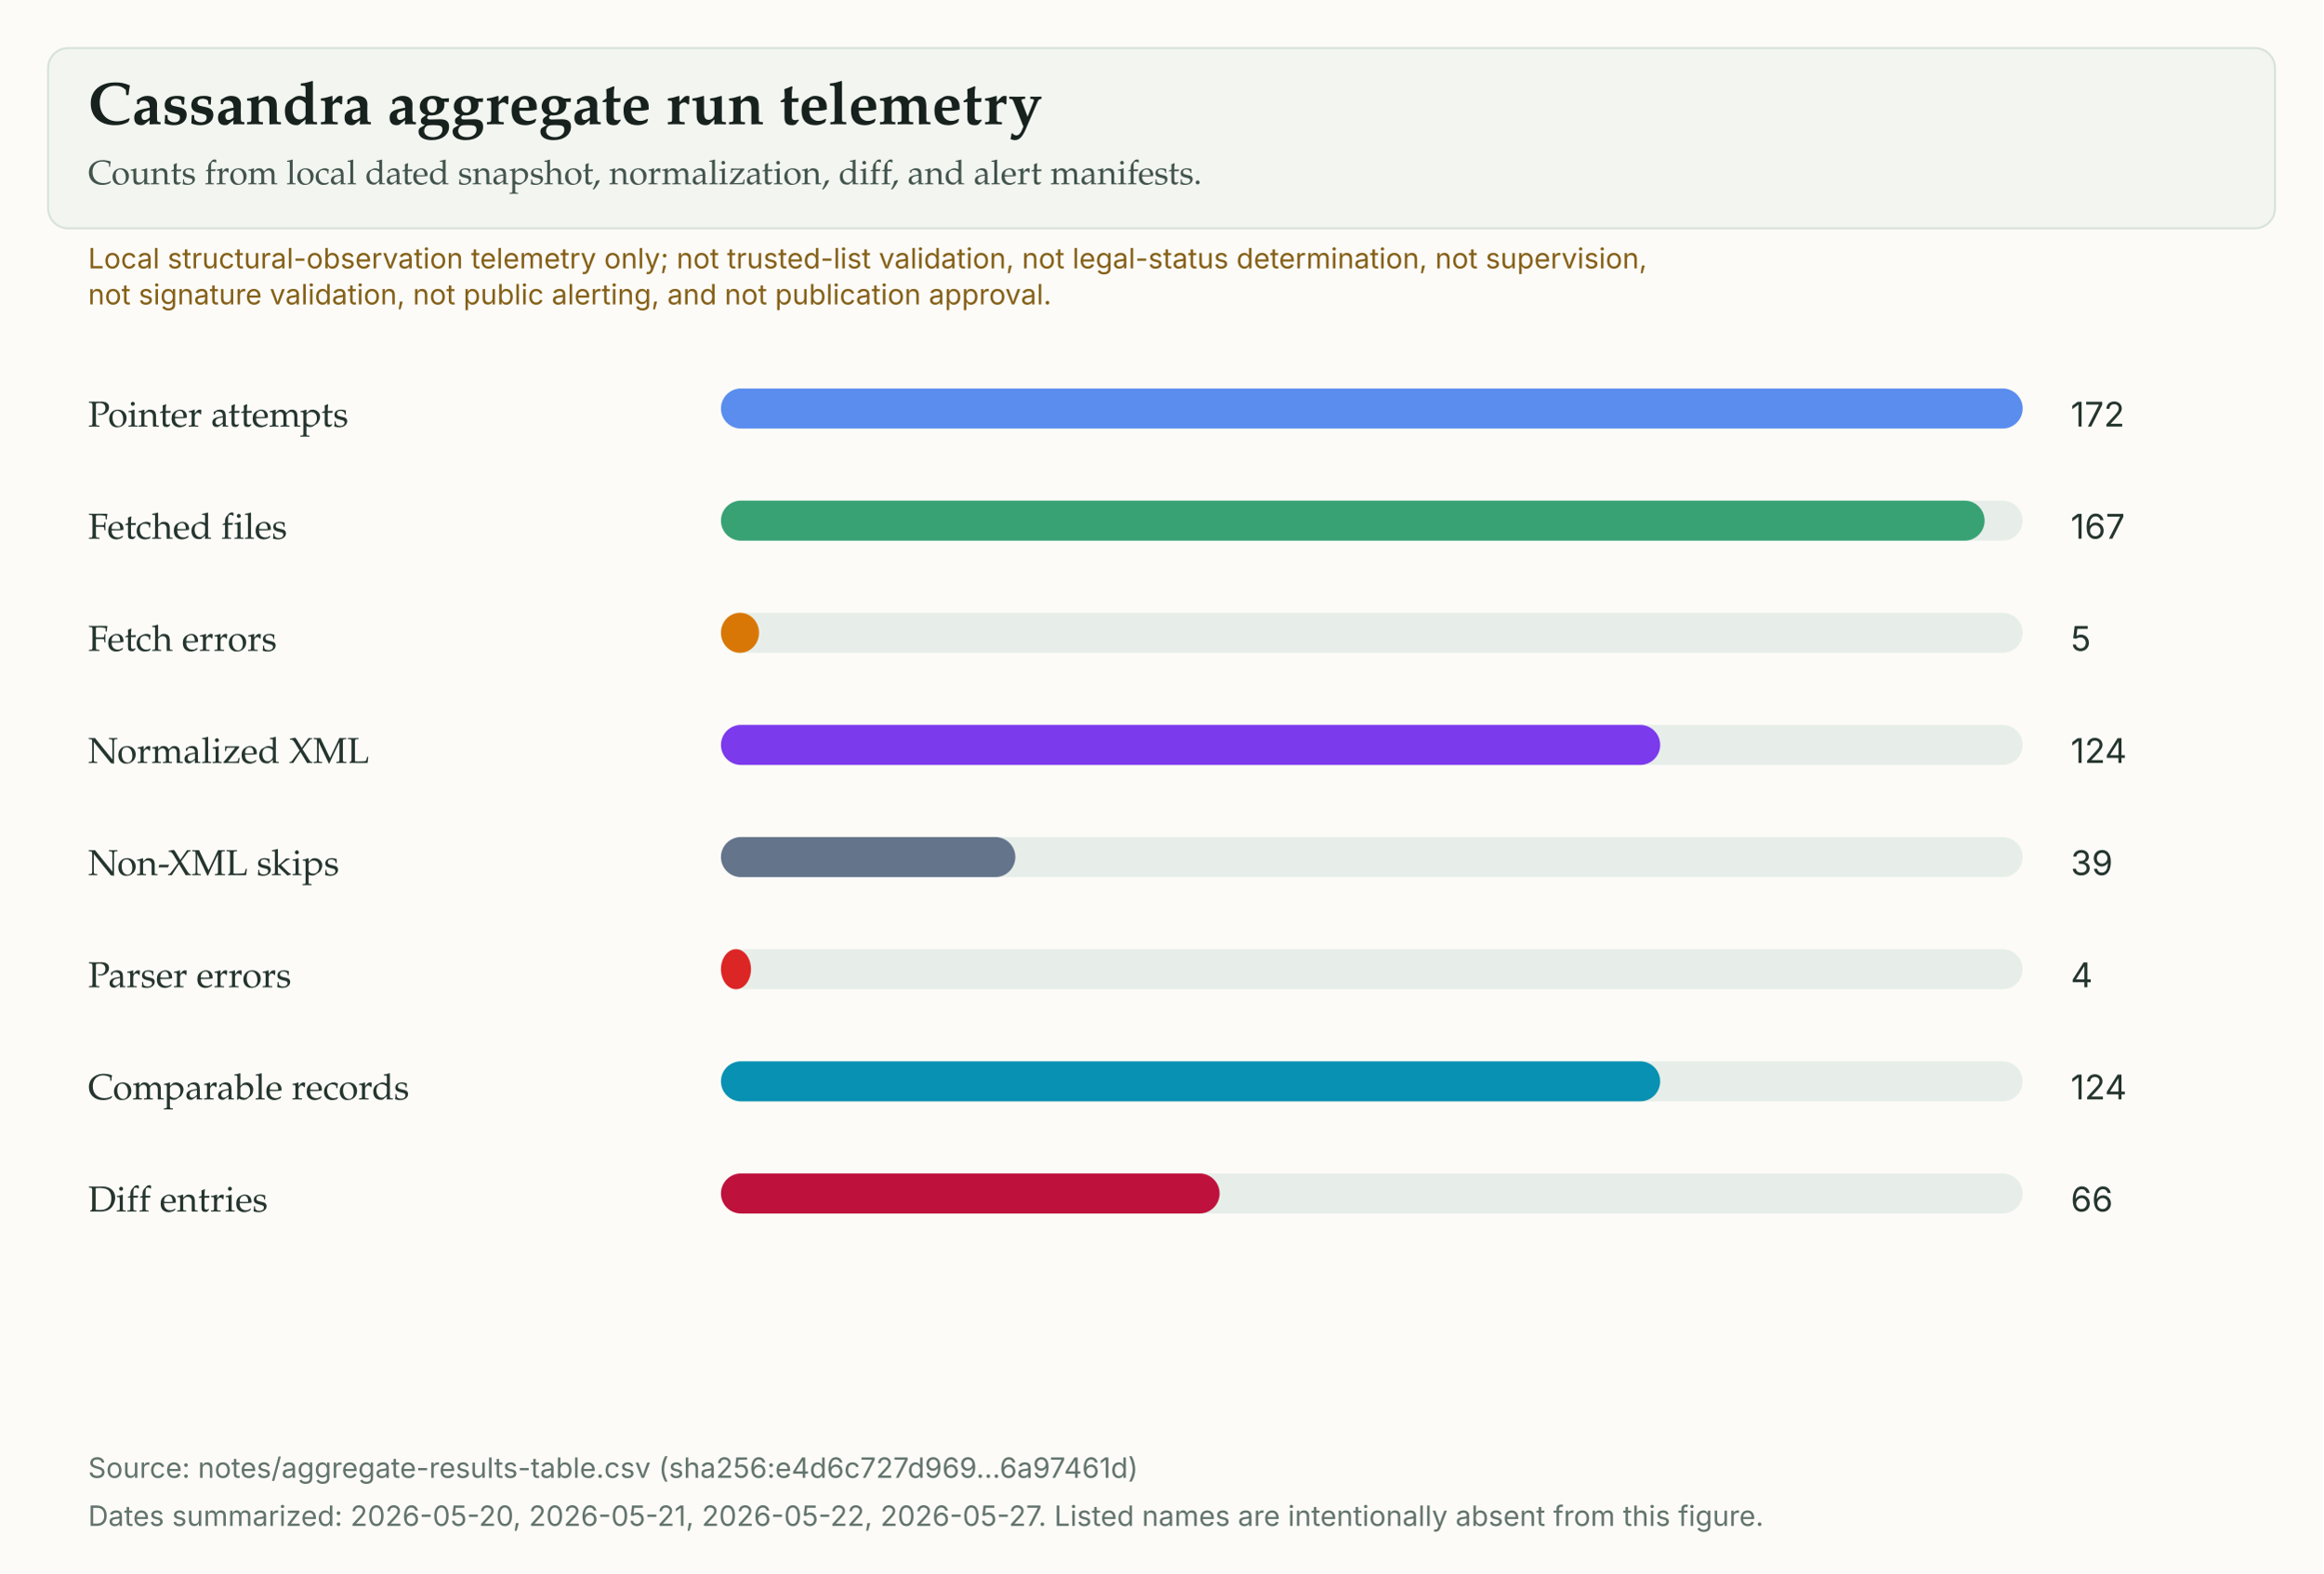
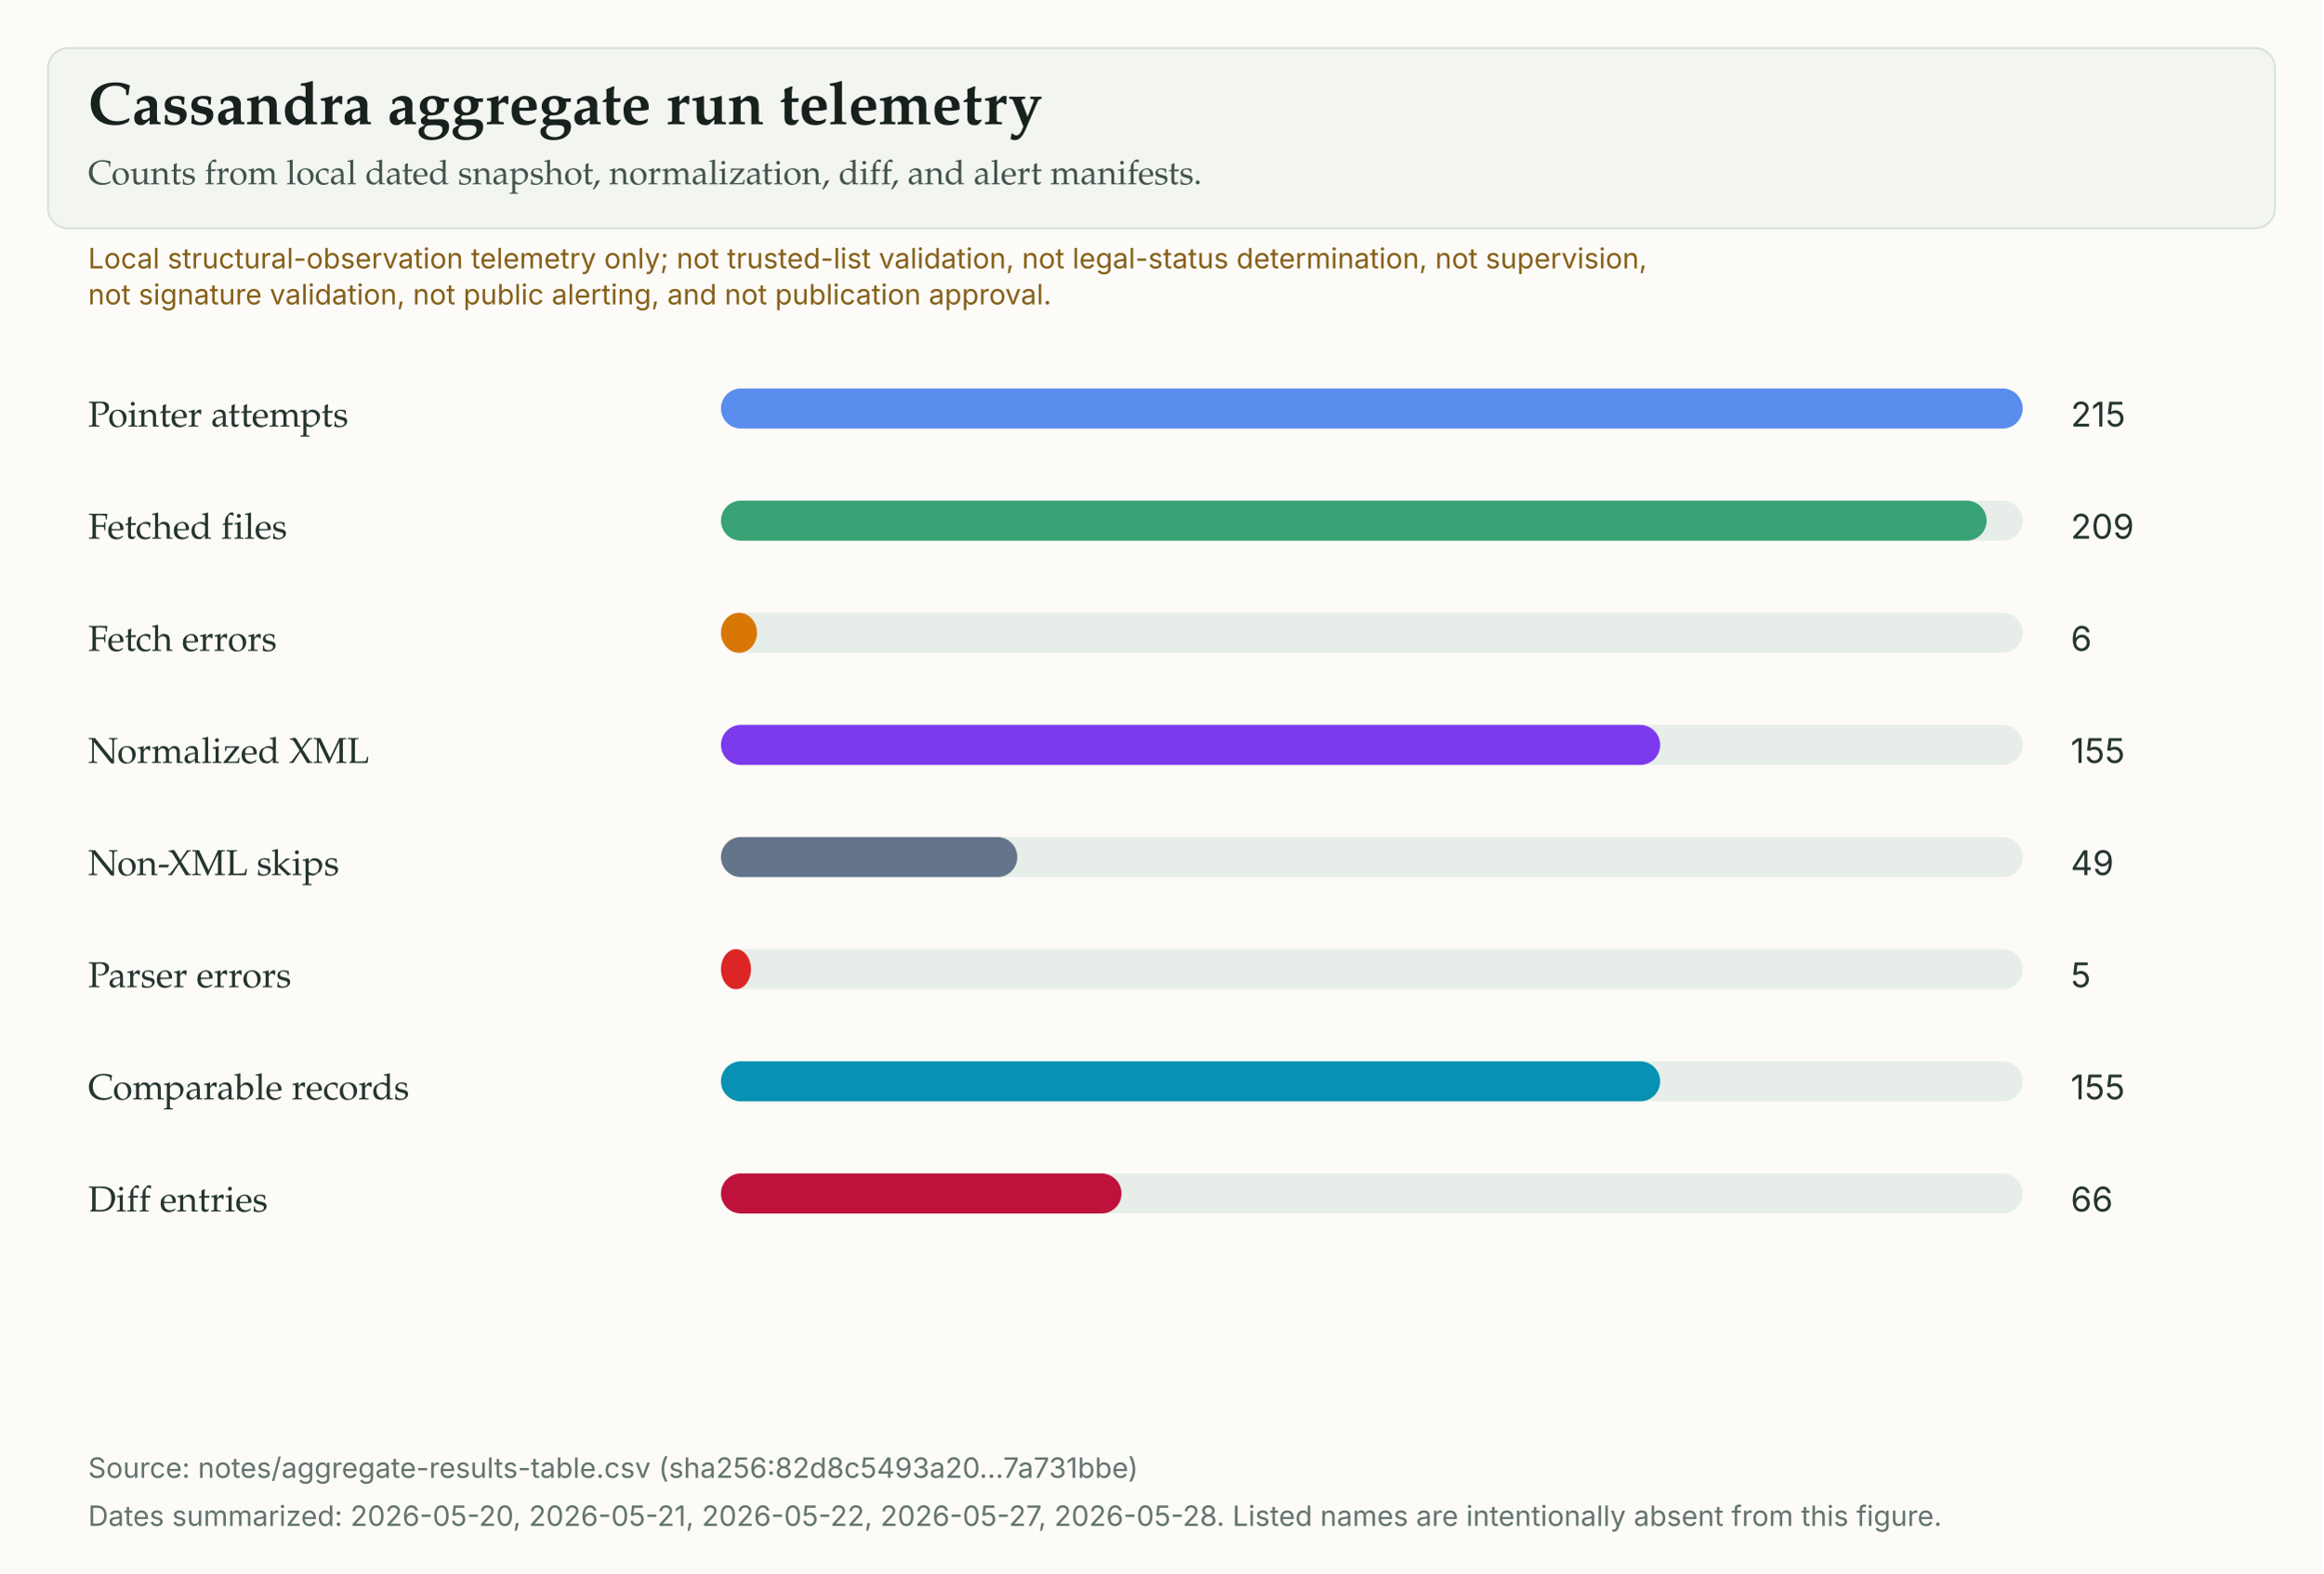
<svg xmlns="http://www.w3.org/2000/svg" width="1160" height="786" viewBox="0 0 1160 786" role="img" aria-labelledby="title desc">
  <rect width="100%" height="100%" fill="#fcfbf7" />
  <rect x="24" y="24" width="1112" height="90" rx="10" fill="#f2f5f0" stroke="#d8e2dc" />
  <text x="44" y="62" fill="#17211d" font-family="Charter, Iowan Old Style, Palatino Linotype, Georgia, serif" font-size="30" font-weight="600">Cassandra aggregate run telemetry</text>
  <text x="44" y="92" fill="#42534d" font-family="Charter, Iowan Old Style, Palatino Linotype, Georgia, serif" font-size="17">Counts from local dated snapshot, normalization, diff, and alert manifests.</text>
  <text x="44" y="134" fill="#845f17" font-family="Inter, Arial, sans-serif" font-size="14">Local structural-observation telemetry only; not trusted-list validation, not legal-status determination, not supervision,</text>
  <text x="44" y="152" fill="#845f17" font-family="Inter, Arial, sans-serif" font-size="14">not signature validation, not public alerting, and not publication approval.</text>
  <text x="44" y="213" fill="#24342e" font-family="Charter, Iowan Old Style, Palatino Linotype, Georgia, serif" font-size="18">Pointer attempts</text>
  <rect x="360" y="194" width="650" height="20" rx="10" fill="#e7eee9" />
  <rect x="360" y="194" width="650" height="20" rx="10" fill="#5B8DEF" />
-   <text x="1034" y="213" fill="#24342e" font-family="Inter, Arial, sans-serif" font-size="17">172</text>
+   <text x="1034" y="213" fill="#24342e" font-family="Inter, Arial, sans-serif" font-size="17">215</text>
  <text x="44" y="269" fill="#24342e" font-family="Charter, Iowan Old Style, Palatino Linotype, Georgia, serif" font-size="18">Fetched files</text>
  <rect x="360" y="250" width="650" height="20" rx="10" fill="#e7eee9" />
-   <rect x="360" y="250" width="631" height="20" rx="10" fill="#39A275" />
-   <text x="1034" y="269" fill="#24342e" font-family="Inter, Arial, sans-serif" font-size="17">167</text>
+   <rect x="360" y="250" width="632" height="20" rx="10" fill="#39A275" />
+   <text x="1034" y="269" fill="#24342e" font-family="Inter, Arial, sans-serif" font-size="17">209</text>
  <text x="44" y="325" fill="#24342e" font-family="Charter, Iowan Old Style, Palatino Linotype, Georgia, serif" font-size="18">Fetch errors</text>
  <rect x="360" y="306" width="650" height="20" rx="10" fill="#e7eee9" />
-   <rect x="360" y="306" width="19" height="20" rx="10" fill="#D97706" />
-   <text x="1034" y="325" fill="#24342e" font-family="Inter, Arial, sans-serif" font-size="17">5</text>
+   <rect x="360" y="306" width="18" height="20" rx="10" fill="#D97706" />
+   <text x="1034" y="325" fill="#24342e" font-family="Inter, Arial, sans-serif" font-size="17">6</text>
  <text x="44" y="381" fill="#24342e" font-family="Charter, Iowan Old Style, Palatino Linotype, Georgia, serif" font-size="18">Normalized XML</text>
  <rect x="360" y="362" width="650" height="20" rx="10" fill="#e7eee9" />
  <rect x="360" y="362" width="469" height="20" rx="10" fill="#7C3AED" />
-   <text x="1034" y="381" fill="#24342e" font-family="Inter, Arial, sans-serif" font-size="17">124</text>
+   <text x="1034" y="381" fill="#24342e" font-family="Inter, Arial, sans-serif" font-size="17">155</text>
  <text x="44" y="437" fill="#24342e" font-family="Charter, Iowan Old Style, Palatino Linotype, Georgia, serif" font-size="18">Non-XML skips</text>
  <rect x="360" y="418" width="650" height="20" rx="10" fill="#e7eee9" />
-   <rect x="360" y="418" width="147" height="20" rx="10" fill="#64748B" />
-   <text x="1034" y="437" fill="#24342e" font-family="Inter, Arial, sans-serif" font-size="17">39</text>
+   <rect x="360" y="418" width="148" height="20" rx="10" fill="#64748B" />
+   <text x="1034" y="437" fill="#24342e" font-family="Inter, Arial, sans-serif" font-size="17">49</text>
  <text x="44" y="493" fill="#24342e" font-family="Charter, Iowan Old Style, Palatino Linotype, Georgia, serif" font-size="18">Parser errors</text>
  <rect x="360" y="474" width="650" height="20" rx="10" fill="#e7eee9" />
  <rect x="360" y="474" width="15" height="20" rx="10" fill="#DC2626" />
-   <text x="1034" y="493" fill="#24342e" font-family="Inter, Arial, sans-serif" font-size="17">4</text>
+   <text x="1034" y="493" fill="#24342e" font-family="Inter, Arial, sans-serif" font-size="17">5</text>
  <text x="44" y="549" fill="#24342e" font-family="Charter, Iowan Old Style, Palatino Linotype, Georgia, serif" font-size="18">Comparable records</text>
  <rect x="360" y="530" width="650" height="20" rx="10" fill="#e7eee9" />
  <rect x="360" y="530" width="469" height="20" rx="10" fill="#0891B2" />
-   <text x="1034" y="549" fill="#24342e" font-family="Inter, Arial, sans-serif" font-size="17">124</text>
+   <text x="1034" y="549" fill="#24342e" font-family="Inter, Arial, sans-serif" font-size="17">155</text>
  <text x="44" y="605" fill="#24342e" font-family="Charter, Iowan Old Style, Palatino Linotype, Georgia, serif" font-size="18">Diff entries</text>
  <rect x="360" y="586" width="650" height="20" rx="10" fill="#e7eee9" />
-   <rect x="360" y="586" width="249" height="20" rx="10" fill="#BE123C" />
+   <rect x="360" y="586" width="200" height="20" rx="10" fill="#BE123C" />
  <text x="1034" y="605" fill="#24342e" font-family="Inter, Arial, sans-serif" font-size="17">66</text>
-   <text x="44" y="738" fill="#62736d" font-family="Inter, Arial, sans-serif" font-size="14">Source: notes/aggregate-results-table.csv (sha256:e4d6c727d969...6a97461d)</text>
-   <text x="44" y="762" fill="#62736d" font-family="Inter, Arial, sans-serif" font-size="14">Dates summarized: 2026-05-20, 2026-05-21, 2026-05-22, 2026-05-27. Listed names are intentionally absent from this figure.</text>
+   <text x="44" y="738" fill="#62736d" font-family="Inter, Arial, sans-serif" font-size="14">Source: notes/aggregate-results-table.csv (sha256:82d8c5493a20...7a731bbe)</text>
+   <text x="44" y="762" fill="#62736d" font-family="Inter, Arial, sans-serif" font-size="14">Dates summarized: 2026-05-20, 2026-05-21, 2026-05-22, 2026-05-27, 2026-05-28. Listed names are intentionally absent from this figure.</text>
</svg>
